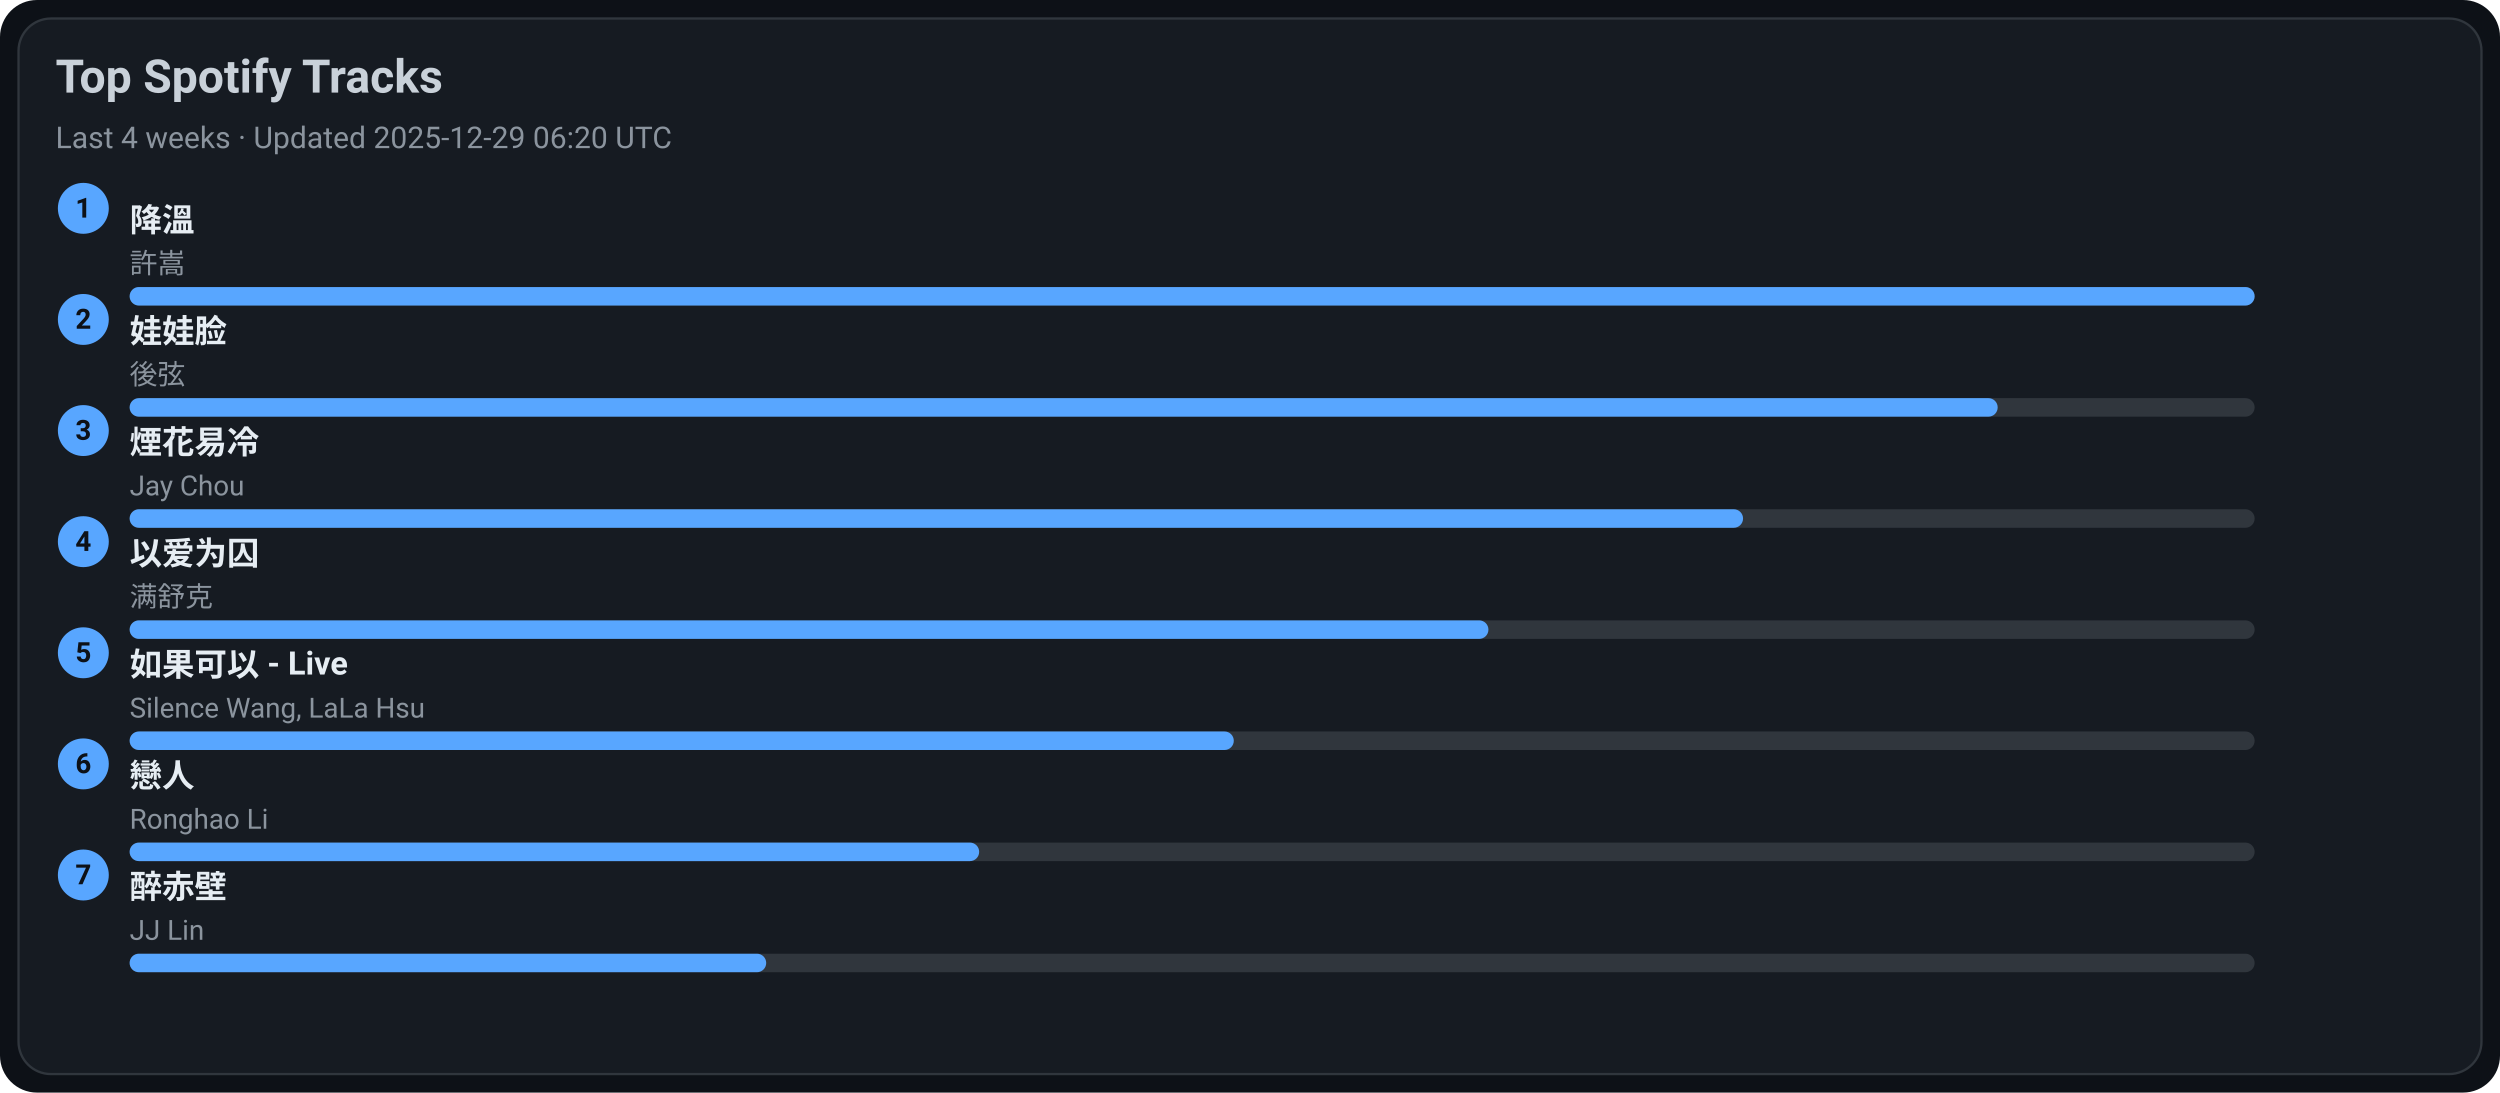
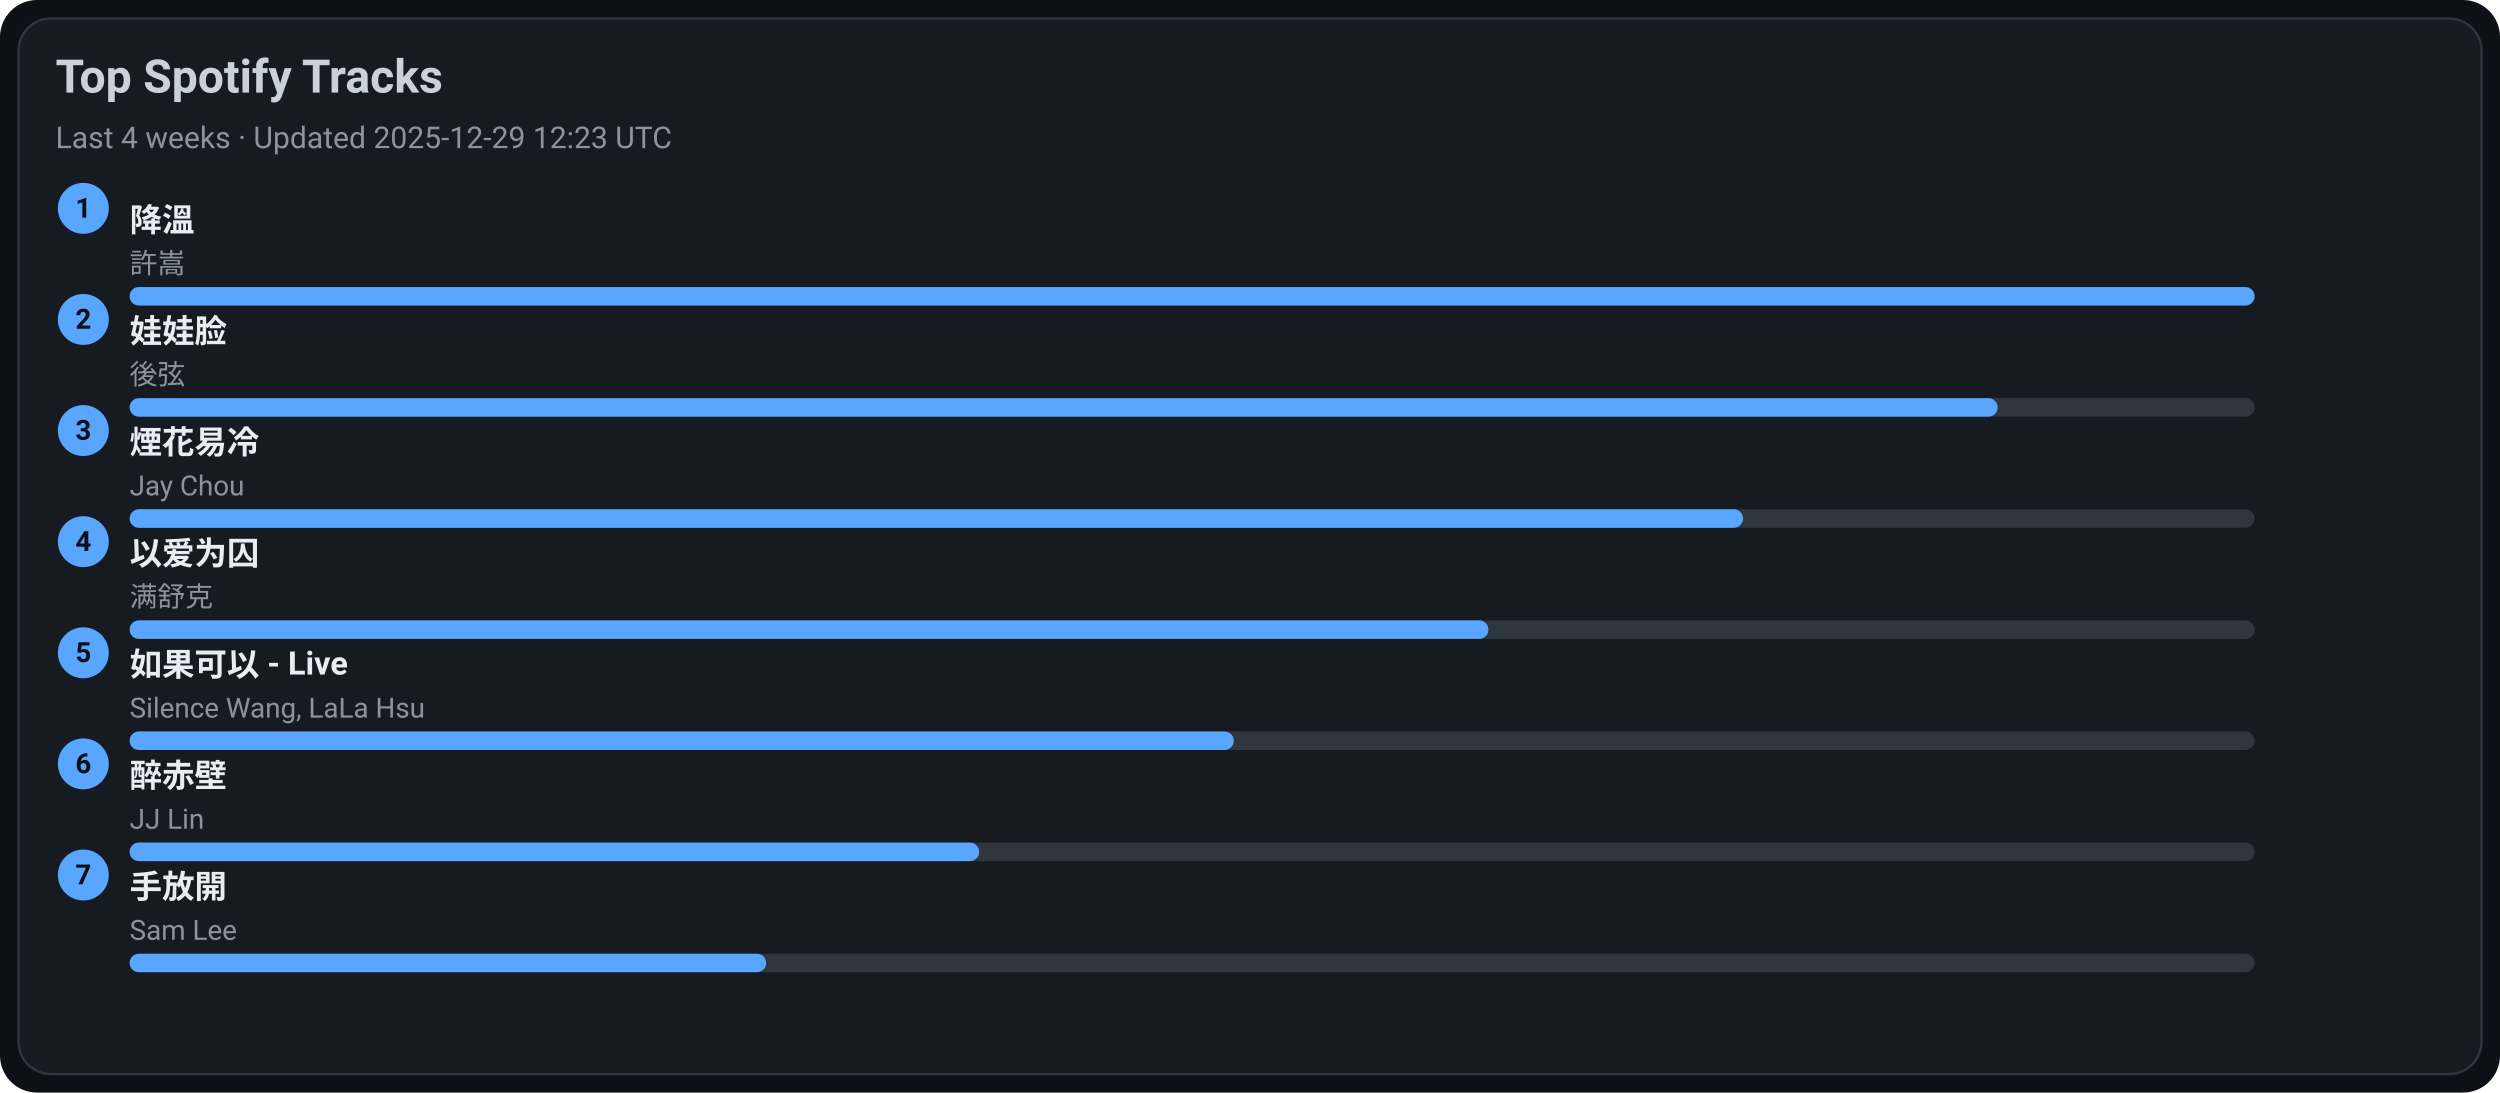
<svg xmlns="http://www.w3.org/2000/svg" width="1080" height="472" viewBox="0 0 1080 472">
  <style>text{font-family:-apple-system,BlinkMacSystemFont,Segoe UI,Roboto,Ubuntu,Helvetica Neue,Arial,Noto Sans,sans-serif}</style>
  <rect width="1080" height="472" rx="16" fill="#0d1117" />
  <rect x="8" y="8" width="1064" height="456" rx="14" fill="#161b22" stroke="#30363d" />
  <text x="24" y="40" font-size="20" fill="#c9d1d9" font-weight="600">Top Spotify Tracks</text>
-   <text x="24" y="64" font-size="13" fill="#8b949e">Last 4 weeks · Updated 2025-12-29 06:20 UTC</text>
+   <text x="24" y="64" font-size="13" fill="#8b949e">Last 4 weeks · Updated 2025-12-29 12:23 UTC</text>
  <circle cx="36" cy="90" r="11" fill="#58a6ff" />
  <text x="36" y="94" text-anchor="middle" font-size="12" fill="#0d1117" font-weight="700">1</text>
  <a href="https://open.spotify.com/track/2q9uhrOfyOnBa3oWR1PfYT" target="_blank" rel="noopener noreferrer">
    <text x="56" y="100" font-size="14" fill="#e6edf3" font-weight="600">降溫</text>
  </a>
  <text x="56" y="118" font-size="12" fill="#8b949e">許嵩</text>
  <rect x="56" y="124" width="918" height="8" rx="4" fill="#30363d" />
  <rect x="56" y="124" width="918" height="8" rx="4" fill="#58a6ff" />
  <circle cx="36" cy="138" r="11" fill="#58a6ff" />
  <text x="36" y="142" text-anchor="middle" font-size="12" fill="#0d1117" font-weight="700">2</text>
  <a href="https://open.spotify.com/track/08ouEICweFmqfgPJnRIQkE" target="_blank" rel="noopener noreferrer">
    <text x="56" y="148" font-size="14" fill="#e6edf3" font-weight="600">娃娃脸</text>
  </a>
  <text x="56" y="166" font-size="12" fill="#8b949e">後弦</text>
  <rect x="56" y="172" width="918" height="8" rx="4" fill="#30363d" />
  <rect x="56" y="172" width="807" height="8" rx="4" fill="#58a6ff" />
  <circle cx="36" cy="186" r="11" fill="#58a6ff" />
  <text x="36" y="190" text-anchor="middle" font-size="12" fill="#0d1117" font-weight="700">3</text>
  <a href="https://open.spotify.com/track/24beWW0pQCJEF3IVSpIryu" target="_blank" rel="noopener noreferrer">
    <text x="56" y="196" font-size="14" fill="#e6edf3" font-weight="600">煙花易冷</text>
  </a>
  <text x="56" y="214" font-size="12" fill="#8b949e">Jay Chou</text>
  <rect x="56" y="220" width="918" height="8" rx="4" fill="#30363d" />
  <rect x="56" y="220" width="697" height="8" rx="4" fill="#58a6ff" />
  <circle cx="36" cy="234" r="11" fill="#58a6ff" />
  <text x="36" y="238" text-anchor="middle" font-size="12" fill="#0d1117" font-weight="700">4</text>
  <a href="https://open.spotify.com/track/0RW2LEfGQK5BaIho6sSLqf" target="_blank" rel="noopener noreferrer">
    <text x="56" y="244" font-size="14" fill="#e6edf3" font-weight="600">以爱为囚</text>
  </a>
  <text x="56" y="262" font-size="12" fill="#8b949e">满舒克</text>
  <rect x="56" y="268" width="918" height="8" rx="4" fill="#30363d" />
  <rect x="56" y="268" width="587" height="8" rx="4" fill="#58a6ff" />
  <circle cx="36" cy="282" r="11" fill="#58a6ff" />
  <text x="36" y="286" text-anchor="middle" font-size="12" fill="#0d1117" font-weight="700">5</text>
  <a href="https://open.spotify.com/track/6IF65dJzfmPcX7jwDegwoo" target="_blank" rel="noopener noreferrer">
    <text x="56" y="292" font-size="14" fill="#e6edf3" font-weight="600">如果可以 - Live</text>
  </a>
  <text x="56" y="310" font-size="12" fill="#8b949e">Silence Wang, LaLa Hsu</text>
  <rect x="56" y="316" width="918" height="8" rx="4" fill="#30363d" />
  <rect x="56" y="316" width="477" height="8" rx="4" fill="#58a6ff" />
  <circle cx="36" cy="330" r="11" fill="#58a6ff" />
  <text x="36" y="334" text-anchor="middle" font-size="12" fill="#0d1117" font-weight="700">6</text>
-   <a href="https://open.spotify.com/track/3eDz7gA410uim6ydVqqjyR" target="_blank" rel="noopener noreferrer">
-     <text x="56" y="340" font-size="14" fill="#e6edf3" font-weight="600">戀人</text>
+   <a href="https://open.spotify.com/track/69lAYqbyHL1A0gctdLd9WV" target="_blank" rel="noopener noreferrer">
+     <text x="56" y="340" font-size="14" fill="#e6edf3" font-weight="600">醉赤壁</text>
  </a>
-   <text x="56" y="358" font-size="12" fill="#8b949e">Ronghao Li</text>
+   <text x="56" y="358" font-size="12" fill="#8b949e">JJ Lin</text>
  <rect x="56" y="364" width="918" height="8" rx="4" fill="#30363d" />
  <rect x="56" y="364" width="367" height="8" rx="4" fill="#58a6ff" />
  <circle cx="36" cy="378" r="11" fill="#58a6ff" />
  <text x="36" y="382" text-anchor="middle" font-size="12" fill="#0d1117" font-weight="700">7</text>
-   <a href="https://open.spotify.com/track/69lAYqbyHL1A0gctdLd9WV" target="_blank" rel="noopener noreferrer">
-     <text x="56" y="388" font-size="14" fill="#e6edf3" font-weight="600">醉赤壁</text>
+   <a href="https://open.spotify.com/track/2Dd9EXYXI2NNrLG61OtWQv" target="_blank" rel="noopener noreferrer">
+     <text x="56" y="388" font-size="14" fill="#e6edf3" font-weight="600">手放開</text>
  </a>
-   <text x="56" y="406" font-size="12" fill="#8b949e">JJ Lin</text>
+   <text x="56" y="406" font-size="12" fill="#8b949e">Sam Lee</text>
  <rect x="56" y="412" width="918" height="8" rx="4" fill="#30363d" />
  <rect x="56" y="412" width="275" height="8" rx="4" fill="#58a6ff" />
</svg>
